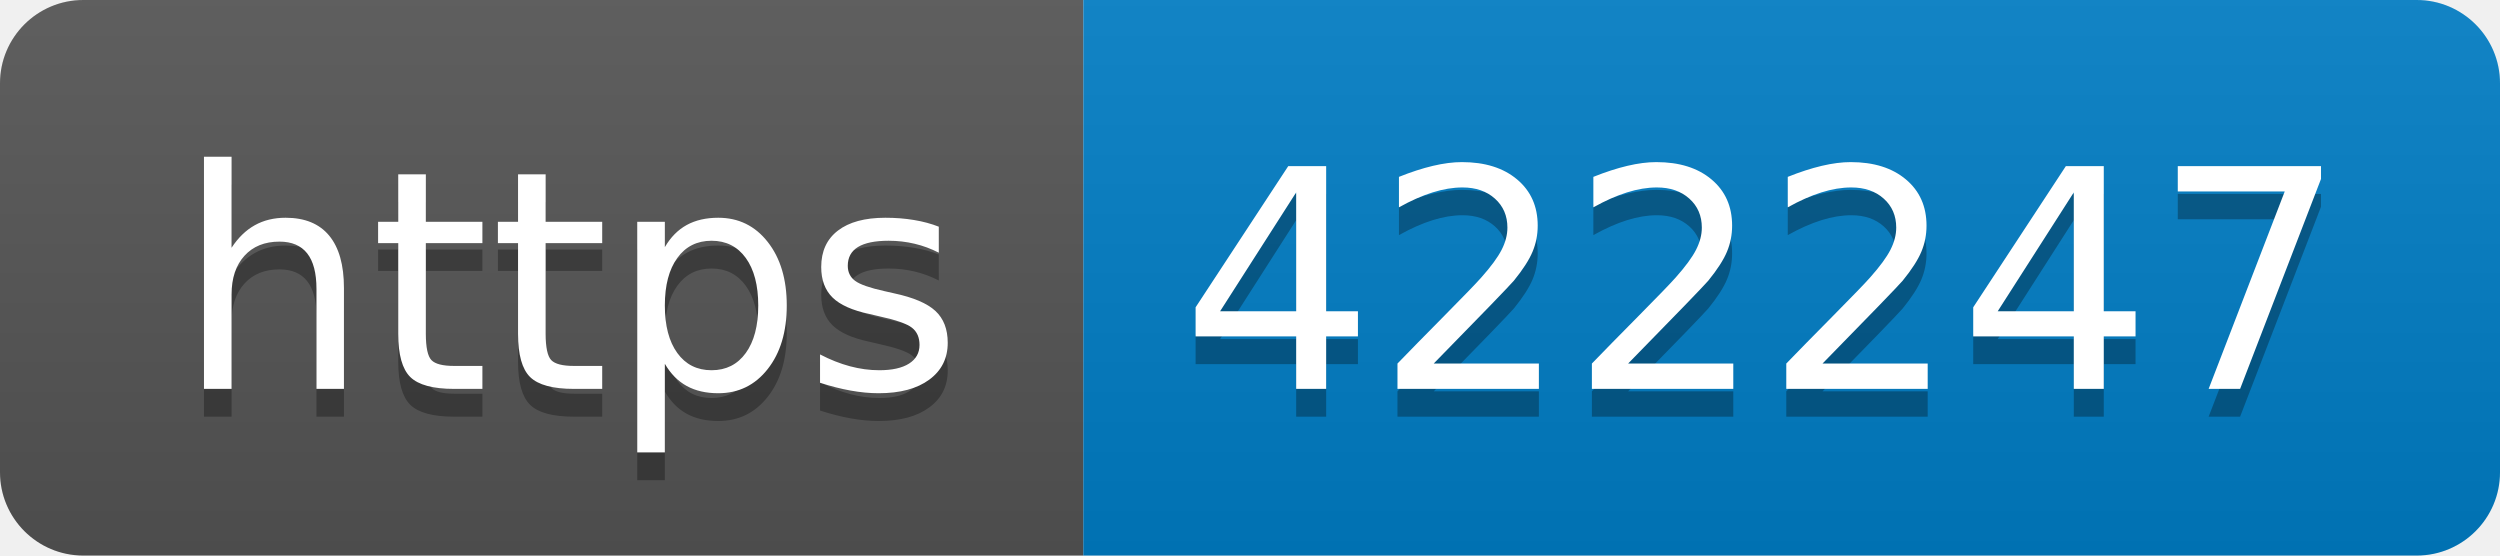
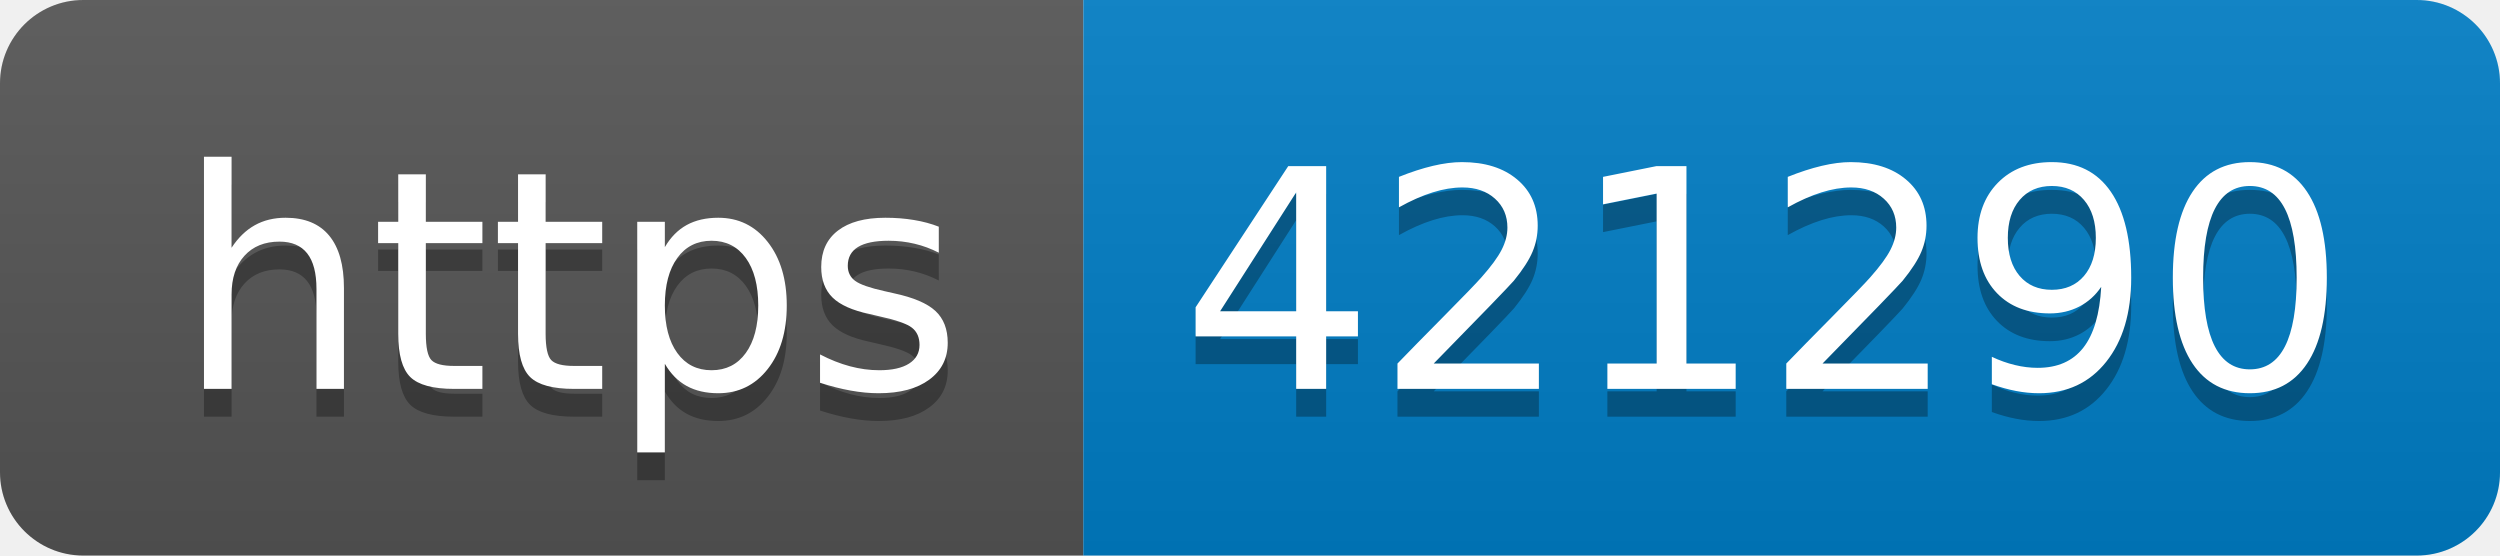
- <svg xmlns="http://www.w3.org/2000/svg" width="90" height="20" role="img" aria-label="https: 422247">
+ <svg xmlns="http://www.w3.org/2000/svg" width="90" height="20" role="img" aria-label="https: 421290">
  <linearGradient id="s" x2="0" y2="100%">
    <stop offset="0" stop-color="#bbb" stop-opacity=".1" />
    <stop offset="1" stop-opacity=".1" />
  </linearGradient>
  <clipPath id="r">
    <rect width="90" height="20" rx="3" fill="#fff" />
  </clipPath>
  <g clip-path="url(#r)">
    <rect width="39" height="20" fill="#555" />
    <rect x="39" width="51" height="20" fill="#007ec6" />
    <rect width="90" height="20" fill="url(#s)" />
  </g>
  <g fill="#fff" text-anchor="middle" font-family="Verdana,Geneva,DejaVu Sans,sans-serif" text-rendering="geometricPrecision" font-size="110">
    <text aria-hidden="true" x="205" y="150" fill="#010101" fill-opacity=".3" transform="scale(.1)" textLength="290">https</text>
    <text x="205" y="140" transform="scale(.1)" fill="#fff" textLength="290">https</text>
-     <text aria-hidden="true" x="635" y="150" fill="#010101" fill-opacity=".3" transform="scale(.1)" textLength="410">422247</text>
-     <text x="635" y="140" transform="scale(.1)" fill="#fff" textLength="410">422247</text>
+     <text aria-hidden="true" x="635" y="150" fill="#010101" fill-opacity=".3" transform="scale(.1)" textLength="410">421290</text>
+     <text x="635" y="140" transform="scale(.1)" fill="#fff" textLength="410">421290</text>
  </g>
</svg>
